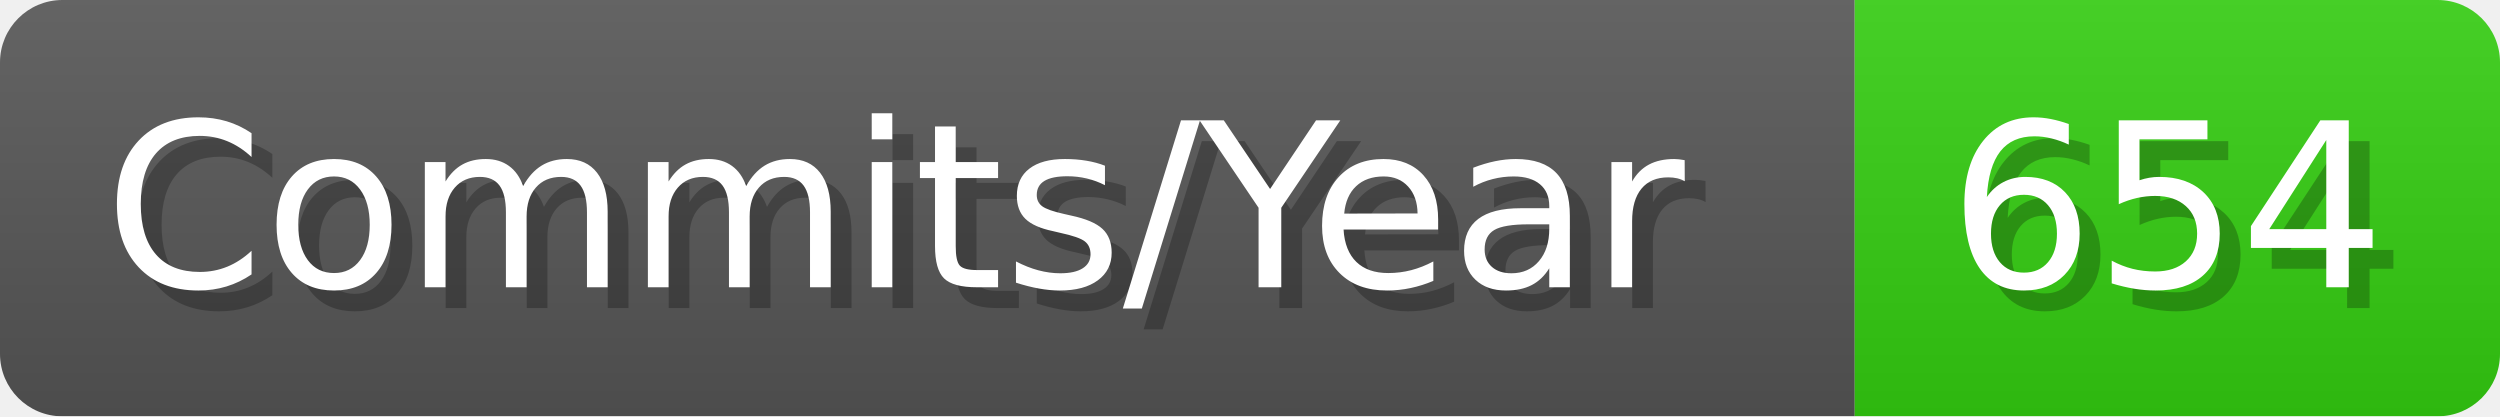
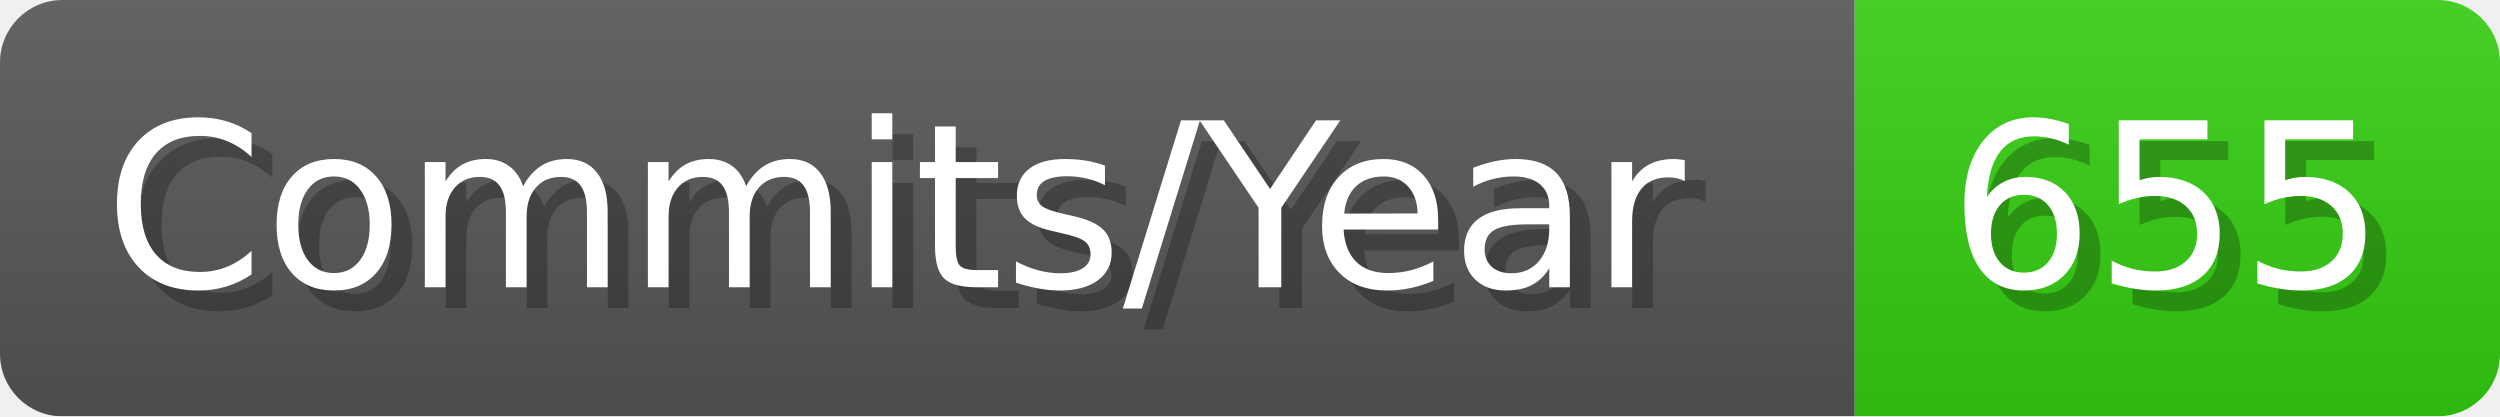
- <svg xmlns="http://www.w3.org/2000/svg" width="120.1" height="20" viewBox="0 0 1201 200" role="img" aria-label="Commits/Year: 654">
+ <svg xmlns="http://www.w3.org/2000/svg" width="120.1" height="20" viewBox="0 0 1201 200" role="img" aria-label="Commits/Year: 655">
  <linearGradient id="aUPdi" x2="0" y2="100%">
    <stop offset="0" stop-opacity=".1" stop-color="#EEE" />
    <stop offset="1" stop-opacity=".1" />
  </linearGradient>
  <mask id="WfAiQ">
    <rect width="1201" height="200" rx="30" fill="#FFF" />
  </mask>
  <g mask="url(#WfAiQ)">
    <rect width="891" height="200" fill="#555" />
    <rect width="310" height="200" fill="#3C1" x="891" />
    <rect width="1201" height="200" fill="url(#aUPdi)" />
  </g>
  <g aria-hidden="true" fill="#fff" text-anchor="start" font-family="Verdana,DejaVu Sans,sans-serif" font-size="110">
    <text x="60" y="148" textLength="791" fill="#000" opacity="0.25">Commits/Year</text>
    <text x="50" y="138" textLength="791">Commits/Year</text>
-     <text x="946" y="148" textLength="210" fill="#000" opacity="0.25">654</text>
-     <text x="936" y="138" textLength="210">654</text>
+     <text x="946" y="148" textLength="210" fill="#000" opacity="0.25">655</text>
+     <text x="936" y="138" textLength="210">655</text>
  </g>
</svg>
